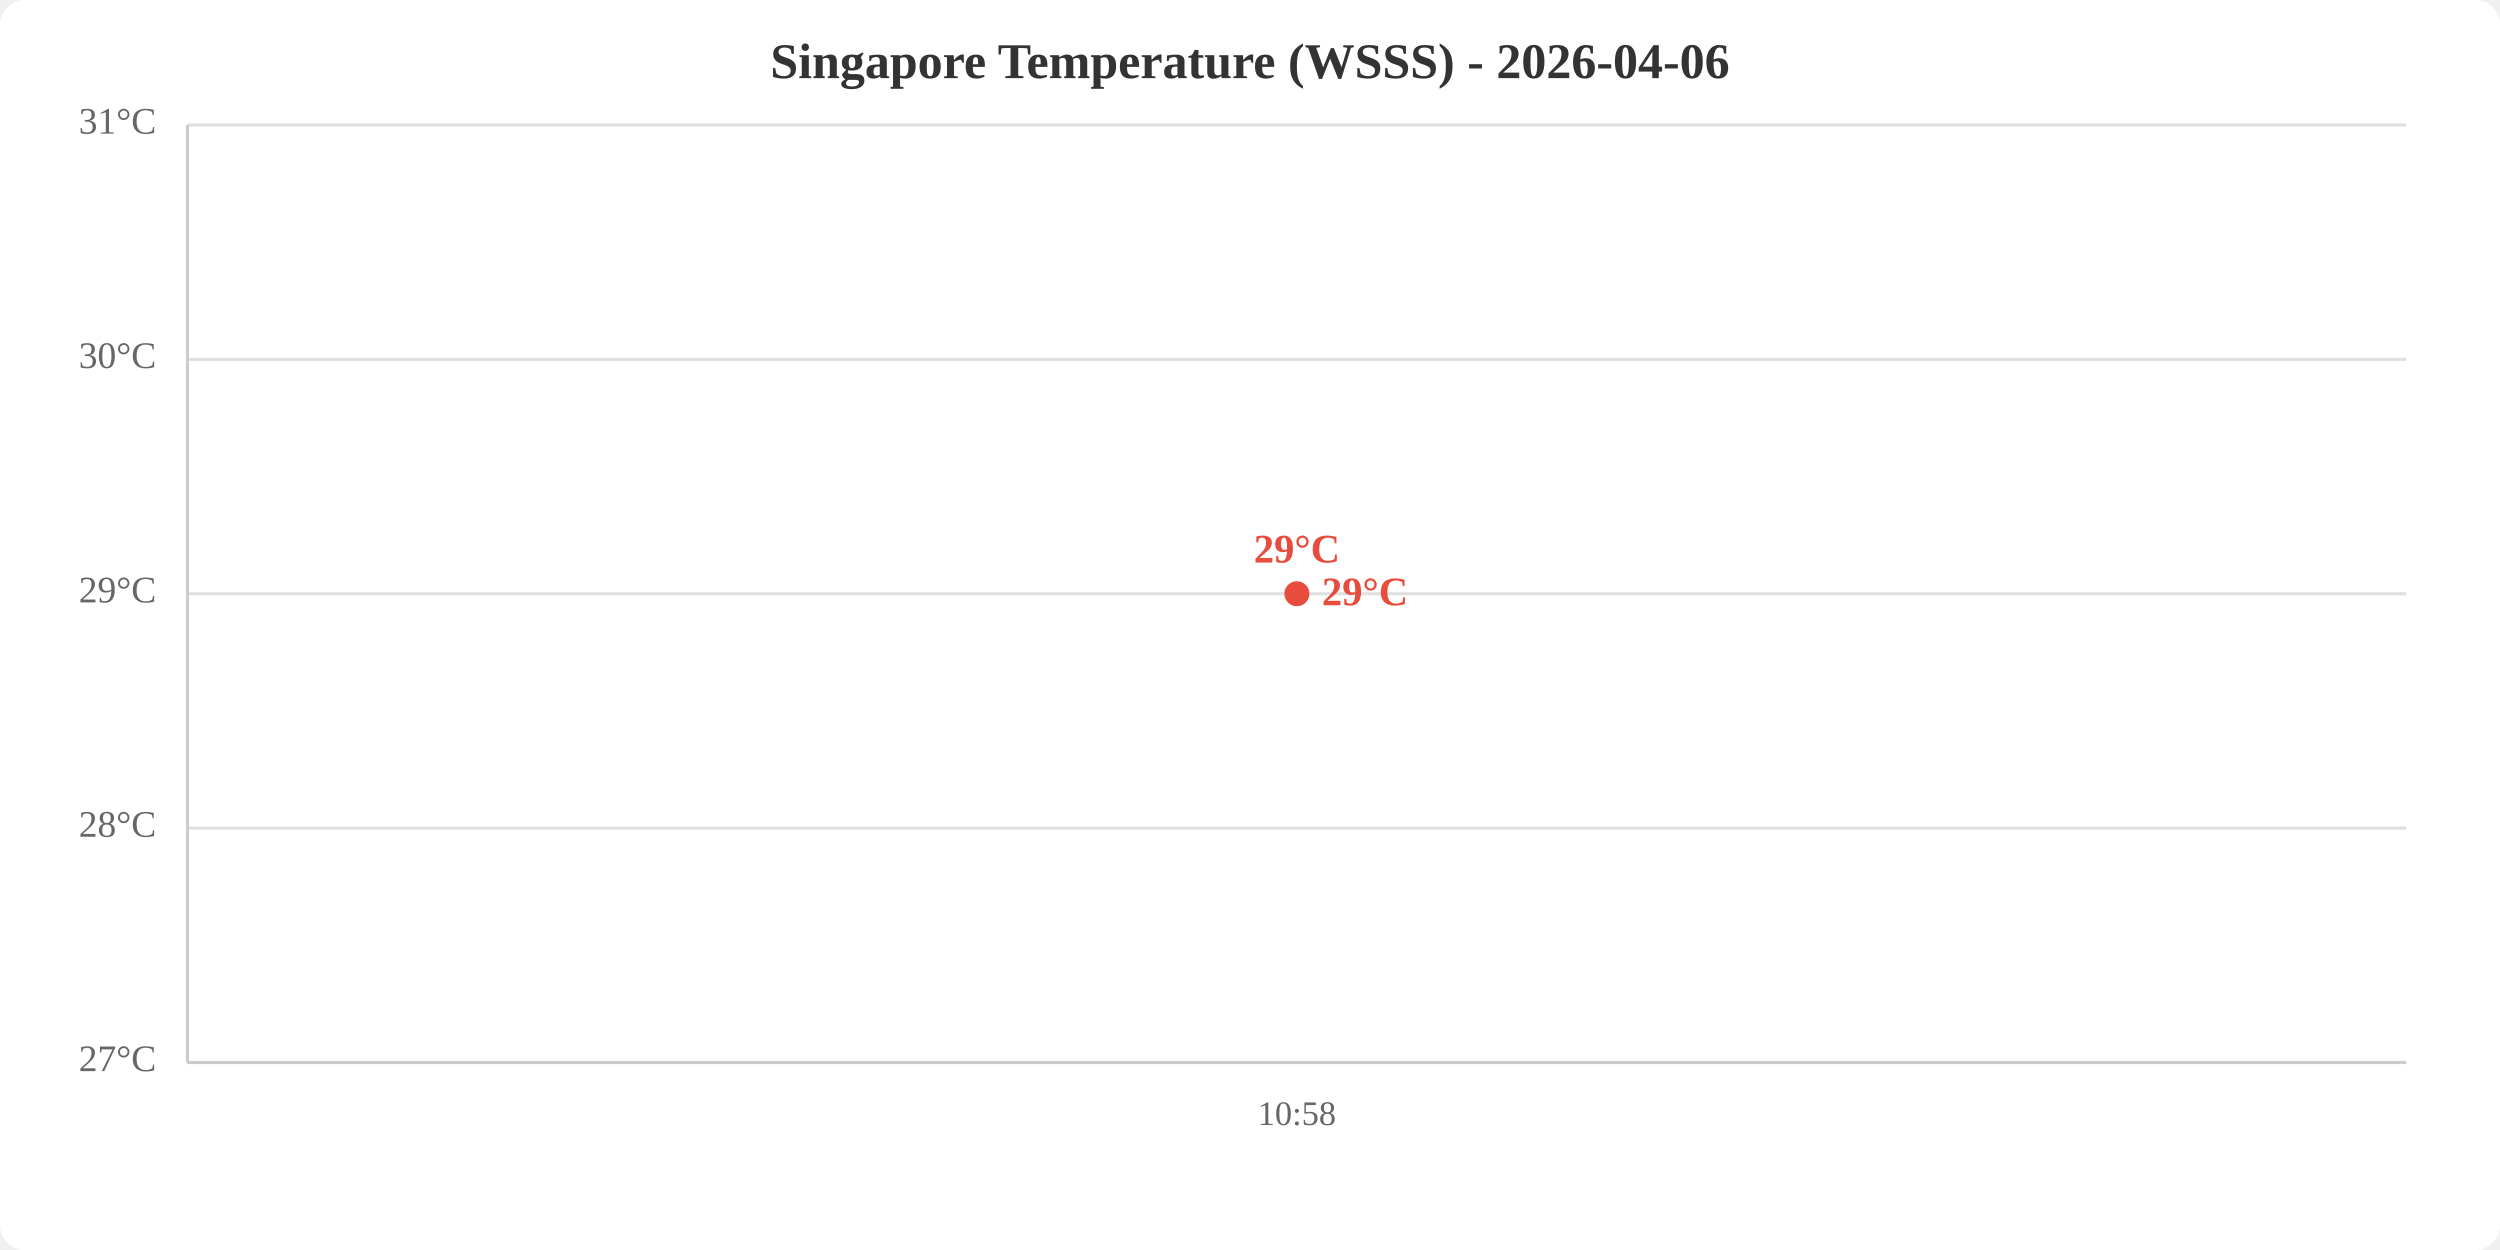
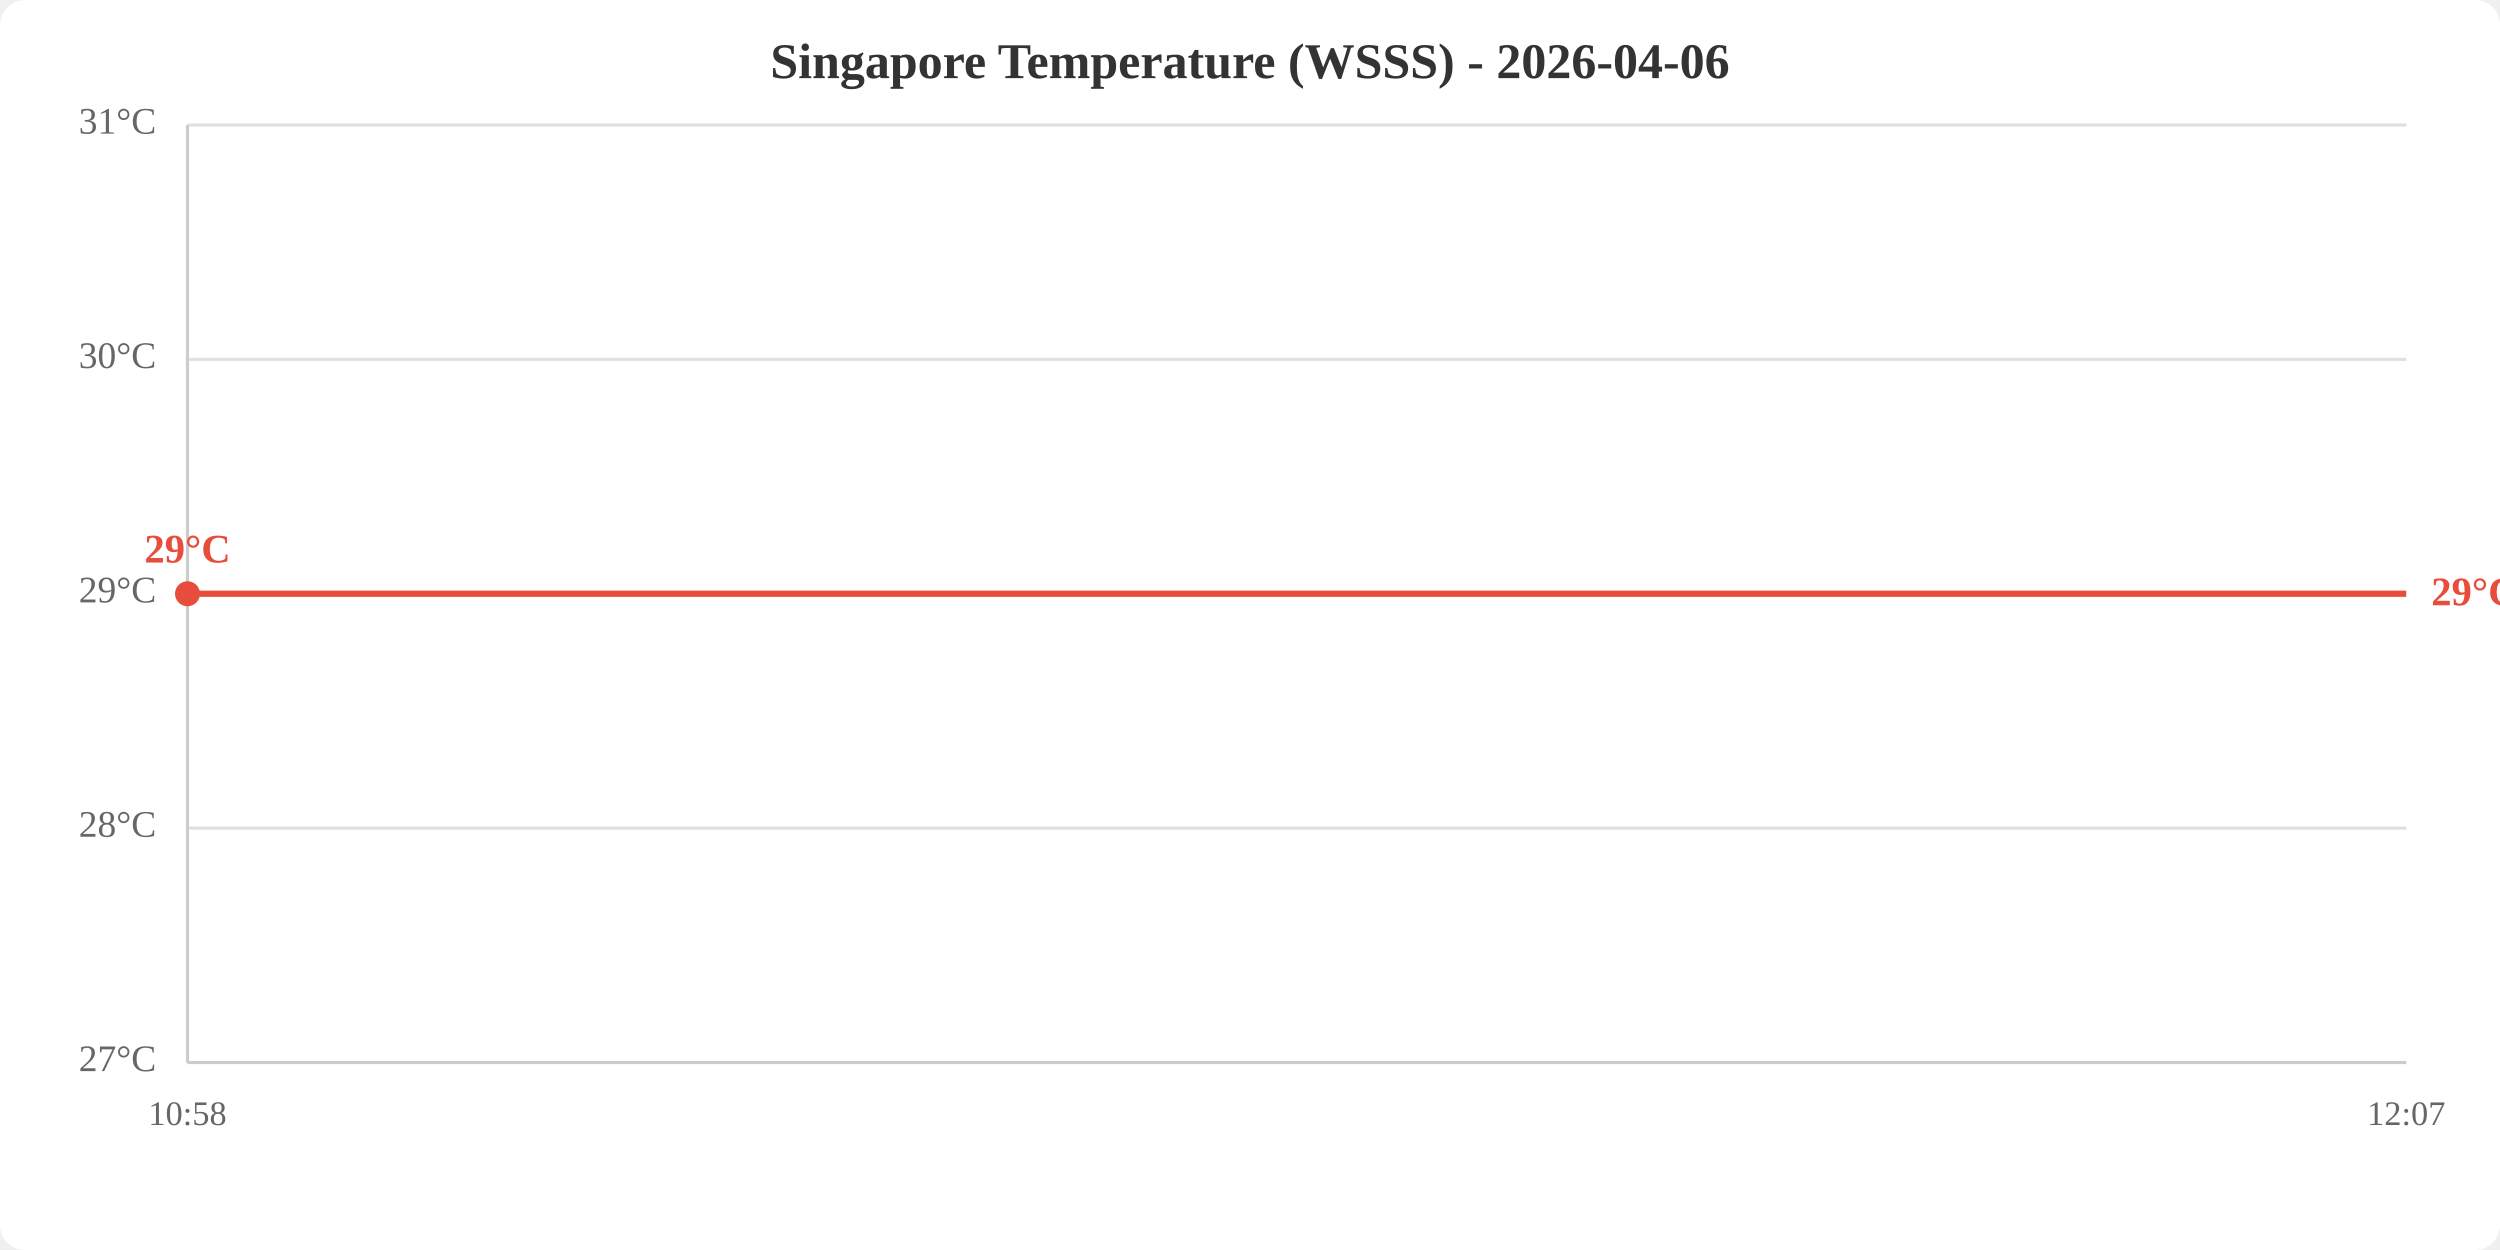
<svg xmlns="http://www.w3.org/2000/svg" viewBox="0 0 800 400" width="800" height="400">
  <rect width="800" height="400" fill="white" rx="8" />
  <text x="400.0" y="25" text-anchor="middle" font-size="16" font-weight="bold" fill="#333">Singapore Temperature (WSSS) - 2026-04-06</text>
  <line x1="60" y1="340.0" x2="770" y2="340.0" stroke="#e0e0e0" stroke-width="1" />
  <line x1="60" y1="265.0" x2="770" y2="265.0" stroke="#e0e0e0" stroke-width="1" />
  <line x1="60" y1="190.0" x2="770" y2="190.0" stroke="#e0e0e0" stroke-width="1" />
  <line x1="60" y1="115.0" x2="770" y2="115.0" stroke="#e0e0e0" stroke-width="1" />
  <line x1="60" y1="40.0" x2="770" y2="40.0" stroke="#e0e0e0" stroke-width="1" />
  <text x="50" y="340.0" text-anchor="end" dominant-baseline="middle" fill="#666" font-size="12">27°C</text>
  <text x="50" y="265.0" text-anchor="end" dominant-baseline="middle" fill="#666" font-size="12">28°C</text>
  <text x="50" y="190.0" text-anchor="end" dominant-baseline="middle" fill="#666" font-size="12">29°C</text>
  <text x="50" y="115.0" text-anchor="end" dominant-baseline="middle" fill="#666" font-size="12">30°C</text>
  <text x="50" y="40.0" text-anchor="end" dominant-baseline="middle" fill="#666" font-size="12">31°C</text>
-   <text x="415.0" y="360" text-anchor="middle" fill="#666" font-size="11">10:58</text>
+   <text x="60.0" y="360" text-anchor="middle" fill="#666" font-size="11">10:58</text>
+   <text x="770.0" y="360" text-anchor="middle" fill="#666" font-size="11">12:07</text>
  <line x1="60" y1="40" x2="60" y2="340" stroke="#ccc" stroke-width="1" />
  <line x1="60" y1="340" x2="770" y2="340" stroke="#ccc" stroke-width="1" />
-   <polyline points="415.0,190.0" fill="none" stroke="#e74c3c" stroke-width="2" />
-   <circle cx="415.0" cy="190.0" r="4" fill="#e74c3c" />
-   <text x="415.0" y="180.0" text-anchor="middle" fill="#e74c3c" font-size="13" font-weight="bold">29°C</text>
-   <text x="423.0" y="190.0" fill="#e74c3c" font-size="13" font-weight="bold" dominant-baseline="middle">29°C</text>
+   <polyline points="60.0,190.0 770.0,190.0" fill="none" stroke="#e74c3c" stroke-width="2" />
+   <circle cx="60.0" cy="190.0" r="4" fill="#e74c3c" />
+   <text x="60.0" y="180.0" text-anchor="middle" fill="#e74c3c" font-size="13" font-weight="bold">29°C</text>
+   <text x="778.0" y="190.0" fill="#e74c3c" font-size="13" font-weight="bold" dominant-baseline="middle">29°C</text>
</svg>
